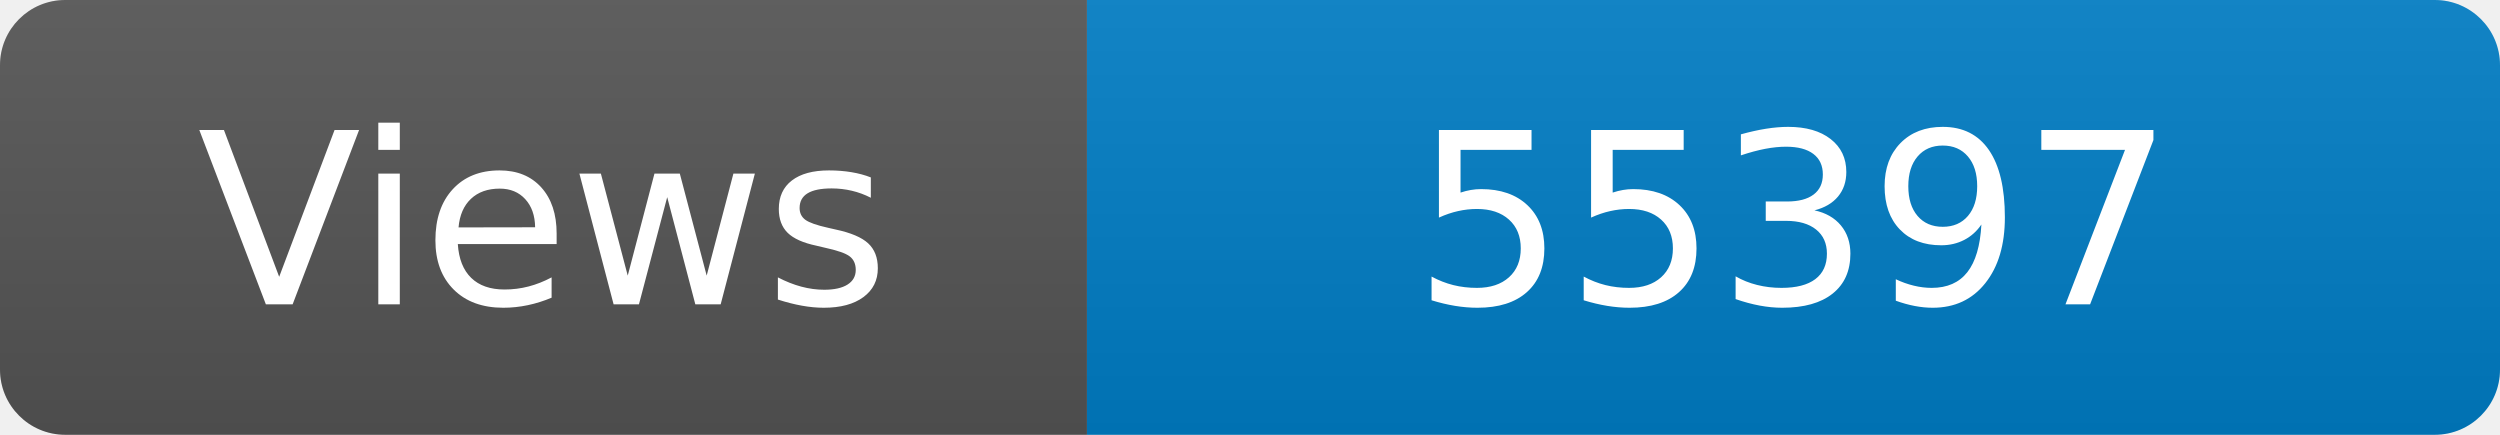
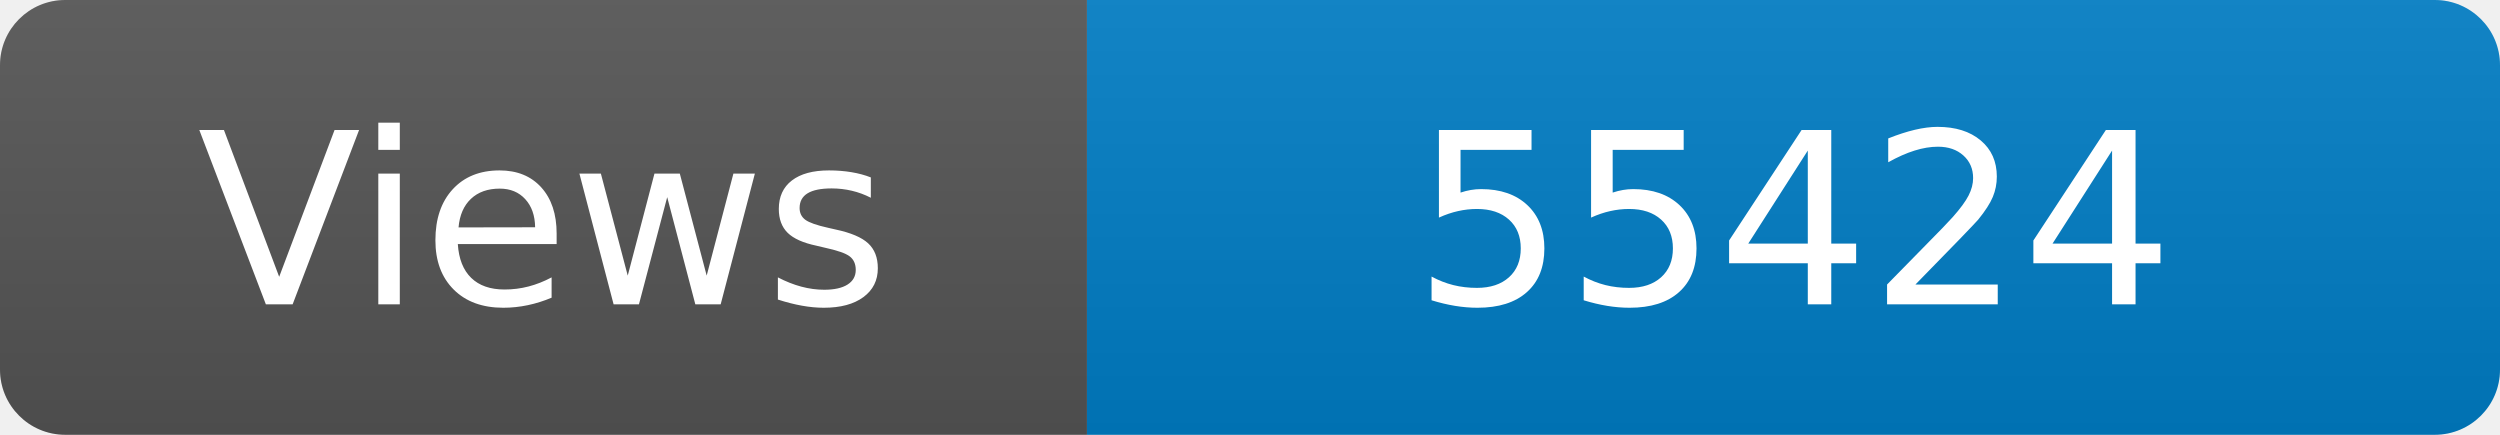
<svg xmlns="http://www.w3.org/2000/svg" width="115" height="20" role="img" aria-label="Maintained?: yes">
  <linearGradient id="s" x2="0" y2="100%">
    <stop offset="0" stop-color="#bbb" stop-opacity=".1" />
    <stop offset="1" stop-opacity=".1" />
  </linearGradient>
  <clipPath id="r">
    <rect width="115" height="20" rx="3" fill="#fff" />
  </clipPath>
  <g clip-path="url(#r)">
    <rect width="50" height="20" fill="#555" />
    <rect x="50" width="160" height="20" fill="#007ec6" />
    <rect width="115" height="20" fill="url(#s)" />
  </g>
  <g fill="#fff" text-anchor="middle" font-family="Verdana,Geneva,DejaVu Sans,sans-serif" font-size="110">
    <text x="250" y="140" transform="scale(.1)" fill="#fff">Views</text>
-     <text x="825" y="140" transform="scale(.1)" fill="#fff">55397</text>
+     <text x="825" y="140" transform="scale(.1)" fill="#fff">55424</text>
  </g>
</svg>
